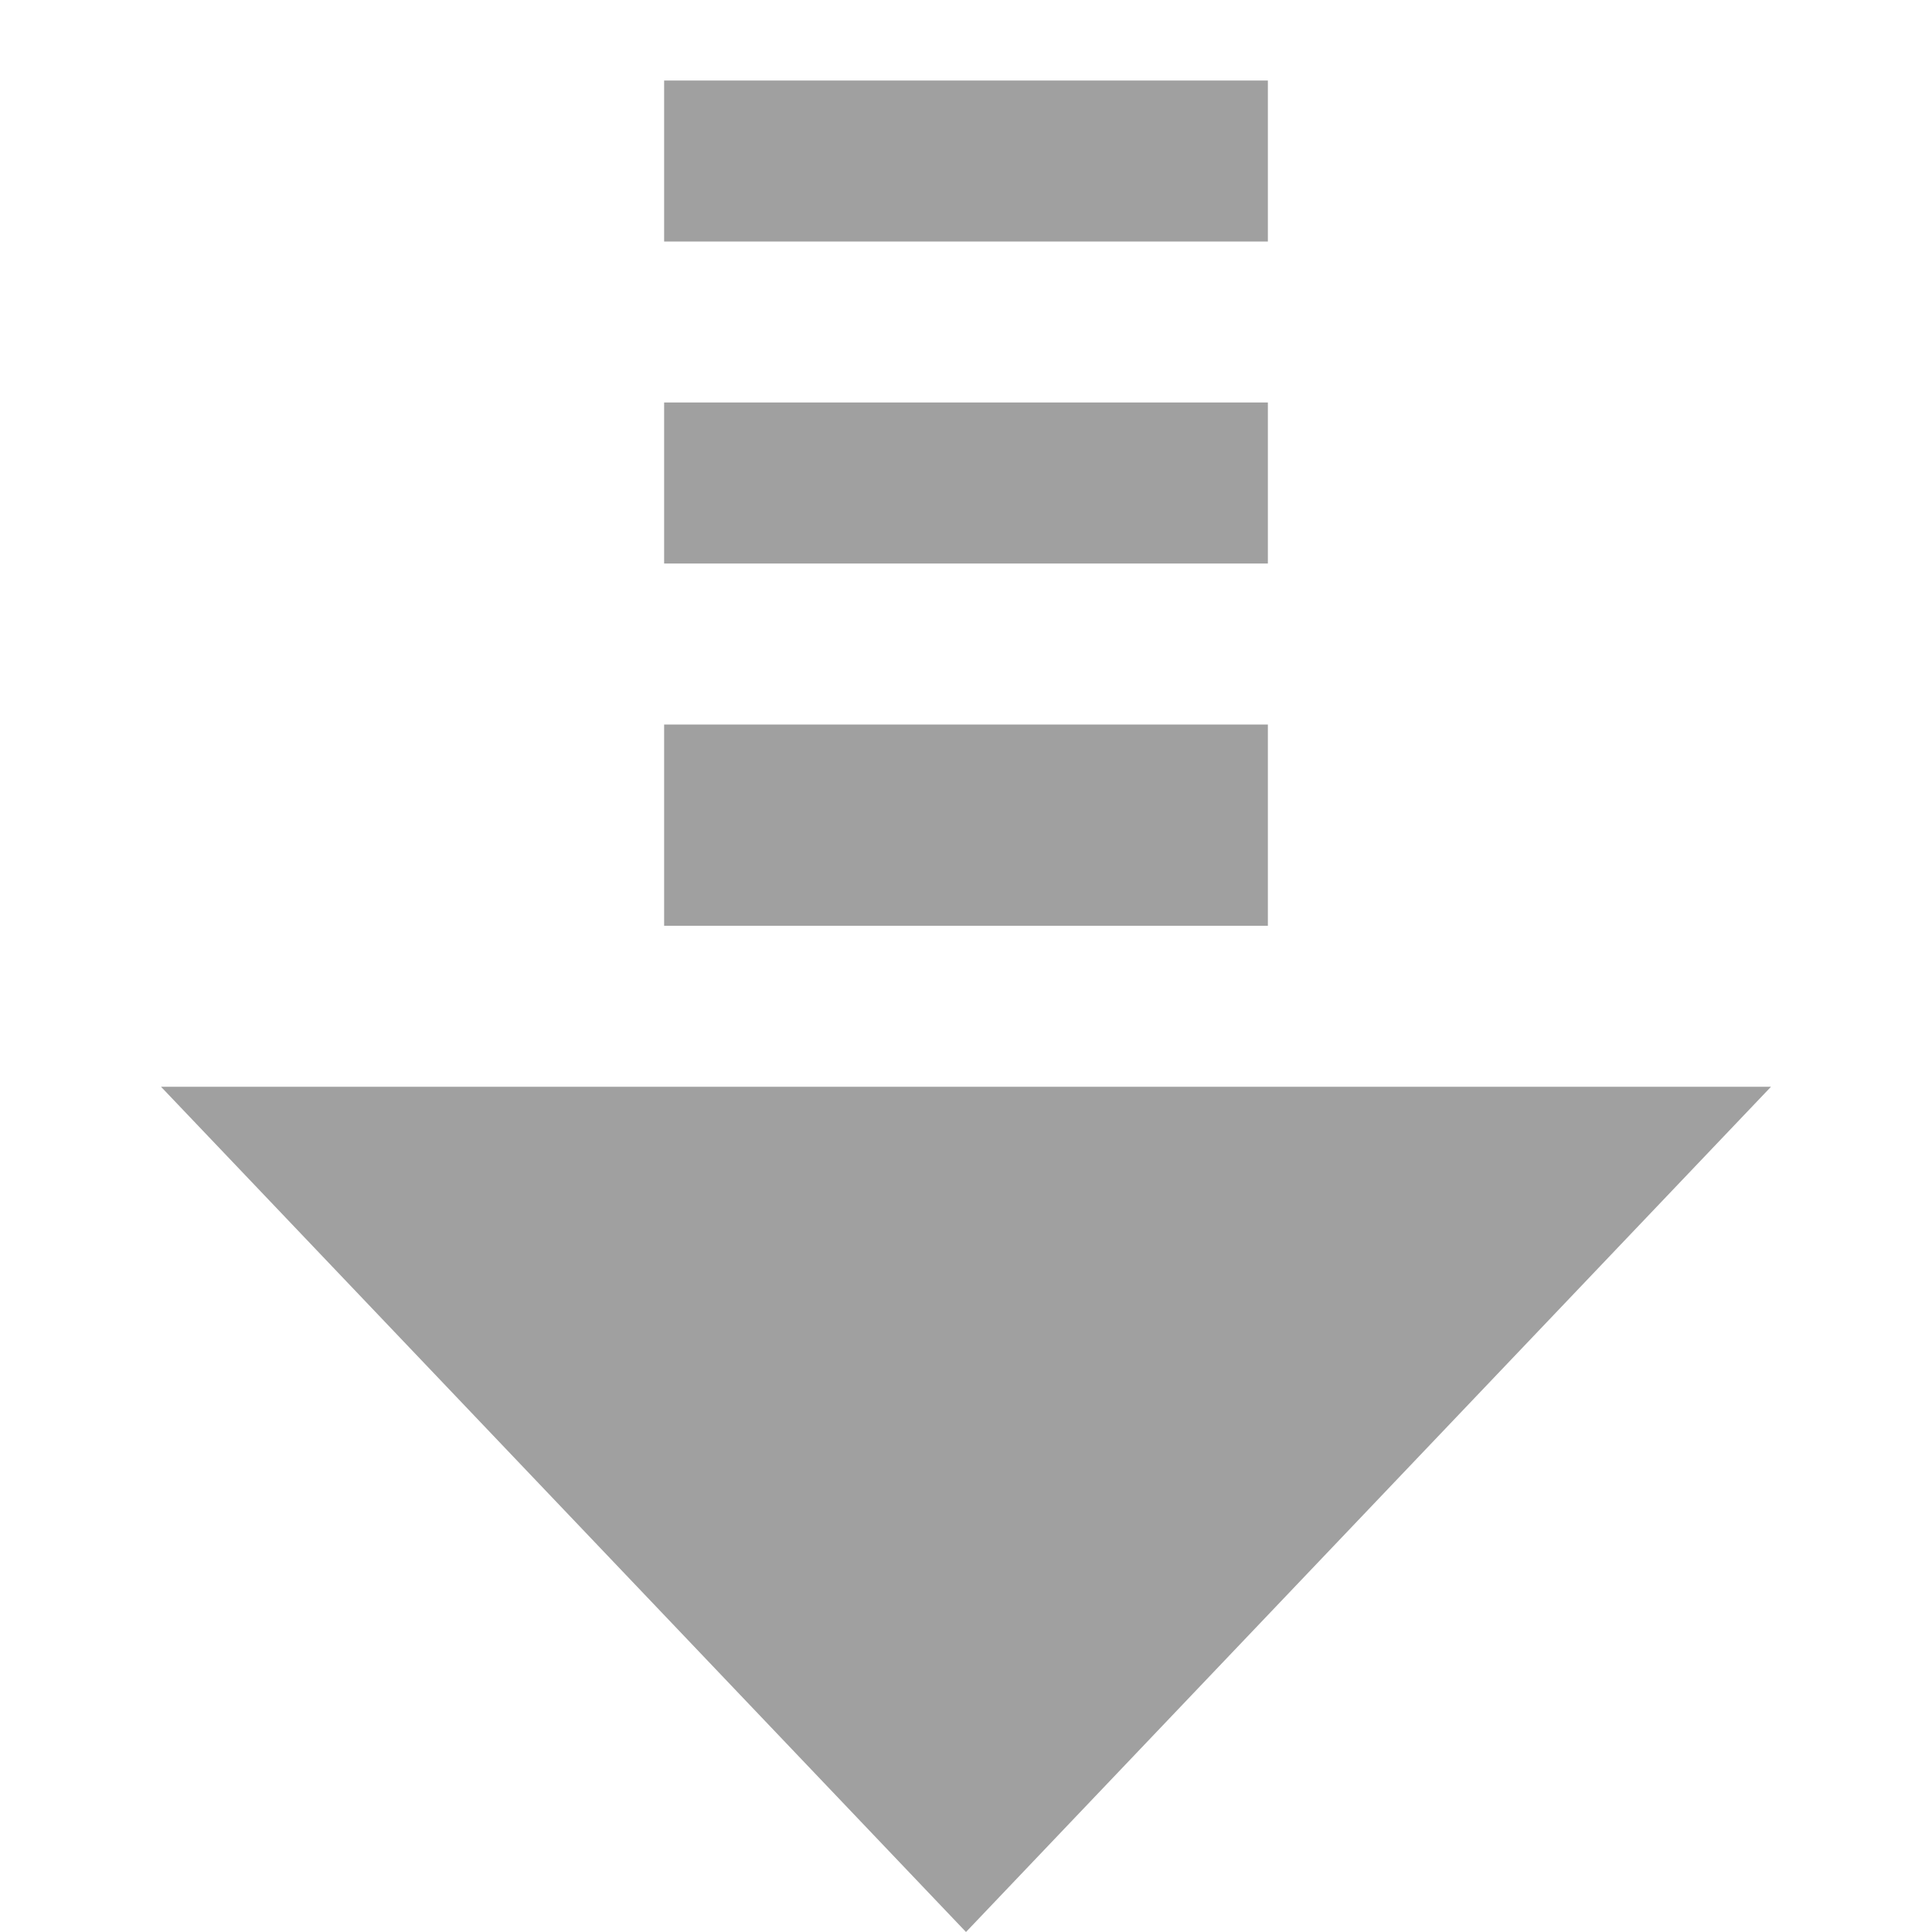
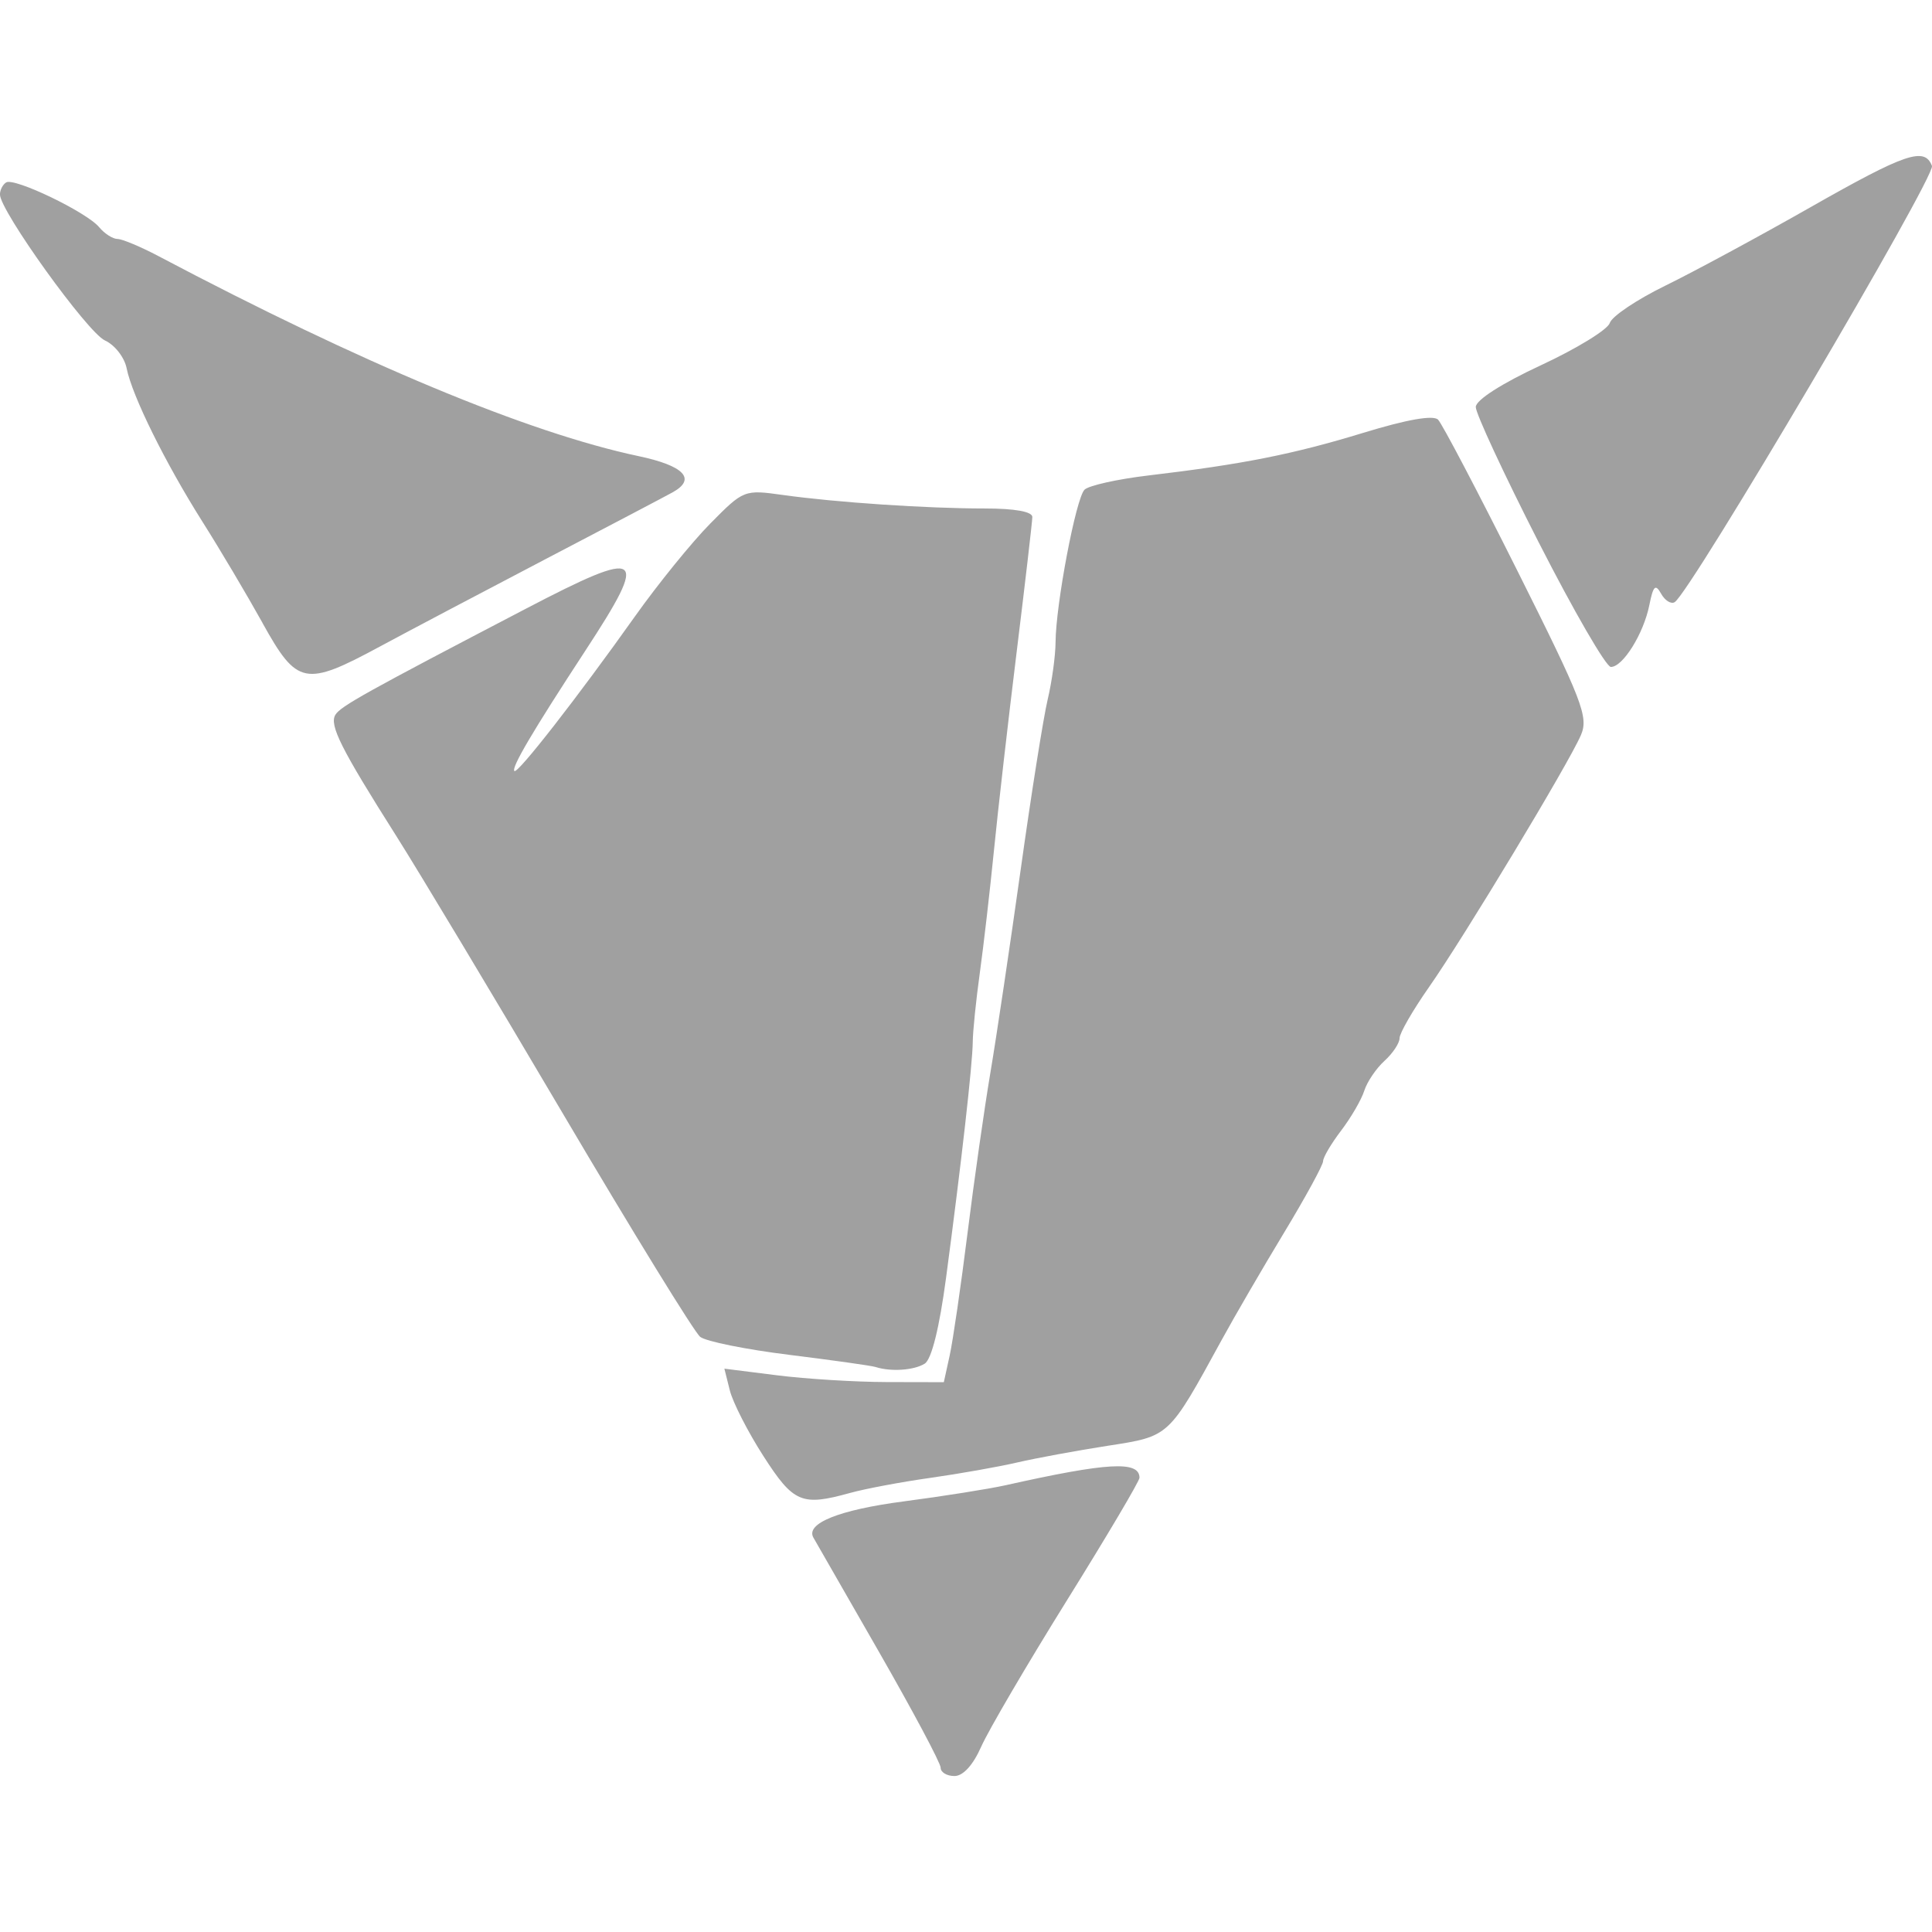
- <svg xmlns="http://www.w3.org/2000/svg" width="48" height="48" viewBox="0 0 48 48">
-   <path fill="#a0a0a0" d="m16.5 2v4h15v-4zm0 8v4h15v-4zm0 8v5h15v-5zm-12.5 9 20 21 20-21h-12.5-15z" />
+ <svg xmlns="http://www.w3.org/2000/svg" height="48" width="48">
+   <path d="m23.37 43.917c0-.114-.695-1.417-1.544-2.897s-1.577-2.748-1.617-2.818c-.201-.353.639-.69 2.242-.9.976-.128 2.116-.309 2.534-.402 2.536-.568 3.325-.612 3.325-.185 0 .083-.811 1.453-1.803 3.046-.991 1.593-1.948 3.226-2.127 3.63-.204.462-.451.734-.667.734-.189 0-.343-.093-.343-.206zm-4.403-7.741c-.384-.597-.759-1.331-.834-1.629l-.136-.543 1.309.165c.72.091 1.947.166 2.726.168l1.417.003.146-.665c.08-.366.28-1.734.443-3.04.163-1.306.419-3.102.569-3.99.15-.888.487-3.154.751-5.035.263-1.881.565-3.785.671-4.23.106-.446.194-1.087.196-1.425.006-.94.506-3.575.719-3.788.104-.104.818-.263 1.586-.354 2.335-.276 3.6-.527 5.345-1.061 1.078-.33 1.734-.445 1.853-.326.101.101.99 1.794 1.974 3.761 1.613 3.223 1.769 3.625 1.576 4.075-.3.7-2.901 5.015-3.777 6.266-.401.572-.729 1.142-.729 1.265s-.169.377-.375.564c-.206.187-.432.521-.502.742-.07.221-.329.667-.575.99-.246.323-.448.665-.448.76-0.0.095-.439.899-.976 1.787s-1.232 2.084-1.545 2.657c-1.327 2.426-1.286 2.387-2.829 2.627-.767.119-1.78.306-2.25.415-.47.109-1.443.281-2.162.383-.719.101-1.617.27-1.995.375-1.196.332-1.401.245-2.146-.914zm2.788-2.213c-.104-.033-1.07-.169-2.144-.302-1.075-.133-2.072-.334-2.215-.447-.143-.113-1.673-2.6-3.399-5.526-1.726-2.926-3.594-6.038-4.15-6.916-1.378-2.175-1.671-2.759-1.514-3.014.132-.213.752-.558 4.735-2.636 2.914-1.52 3.077-1.405 1.478 1.039-1.316 2.012-1.847 2.913-1.766 2.995.079.079 1.566-1.83 2.991-3.836.575-.81 1.42-1.852 1.878-2.315.827-.837.84-.842 1.805-.707 1.312.184 3.563.335 5.01.335.752-0 1.186.078 1.184.213-.002.117-.177 1.624-.389 3.348-.212 1.724-.467 3.947-.565 4.94-.099.993-.257 2.361-.351 3.04-.094.679-.173 1.449-.175 1.71-.004.544-.281 2.998-.663 5.86-.166 1.246-.36 2.027-.53 2.135-.262.166-.839.206-1.218.085zm-15.23-18.482c-.392-.705-1.064-1.838-1.494-2.517-.925-1.464-1.75-3.132-1.885-3.815-.053-.269-.296-.581-.54-.691-.433-.197-2.607-3.221-2.607-3.626 0-.113.07-.248.154-.3.204-.126 2.001.739 2.31 1.112.133.16.338.292.456.293.118.001.577.193 1.02.427 5.037 2.661 9.183 4.388 11.924 4.968 1.132.239 1.444.566.855.896-.157.088-1.567.829-3.135 1.648-1.567.819-3.434 1.804-4.148 2.189-1.857 1.001-2.052.962-2.911-.583zm31.707-1.999c-.865-1.696-1.57-3.213-1.567-3.371.003-.173.648-.586 1.62-1.037.888-.413 1.658-.885 1.71-1.05.052-.165.672-.581 1.378-.926.705-.345 2.322-1.218 3.593-1.941 2.381-1.354 2.85-1.514 3.033-1.035.098.256-6 10.596-6.392 10.838-.09.056-.242-.039-.337-.209-.141-.252-.196-.2-.292.28-.142.712-.66 1.543-.957 1.539-.119-.002-.923-1.391-1.788-3.087z" fill="#a0a0a0" />
</svg>
